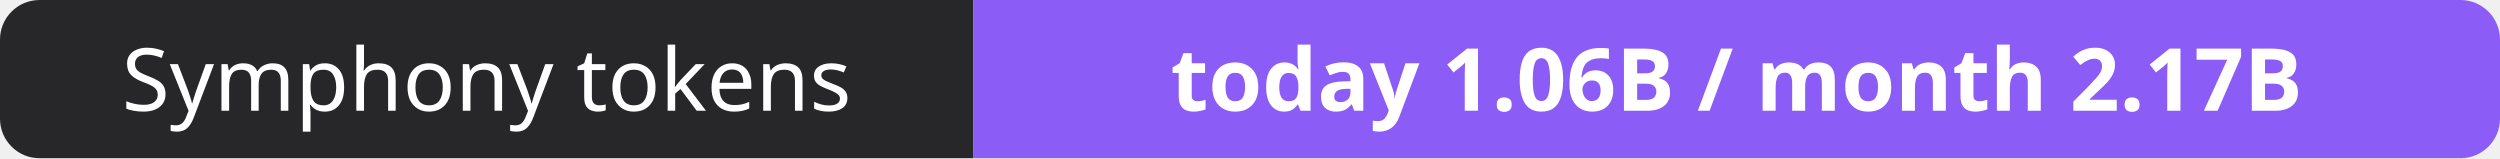
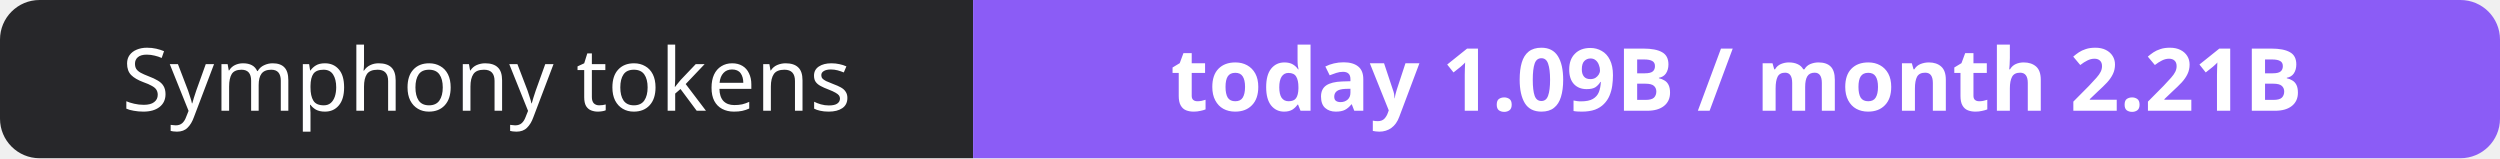
- <svg xmlns="http://www.w3.org/2000/svg" width="316" height="20" role="img" aria-label="Symphony tokens: today 1.06B / month 2.17B">
+ <svg xmlns="http://www.w3.org/2000/svg" width="316" height="20" role="img" aria-label="Symphony tokens: today 1.09B / month 2.21B">
  <clipPath id="r">
    <rect width="316" height="20" rx="5" fill="#fff" />
  </clipPath>
  <g clip-path="url(#r)">
    <rect width="123" height="20" fill="#27272a" />
    <rect x="123" width="193" height="20" fill="#8b5cf6" />
  </g>
  <g fill="#fff" text-anchor="middle" font-family="Verdana,Geneva,sans-serif" font-size="11">
    <text x="61.5" y="14">Symphony tokens</text>
-     <text x="219.5" y="14" font-weight="700">today 1.06B / month 2.17B</text>
+     <text x="219.5" y="14" font-weight="700">today 1.09B / month 2.21B</text>
  </g>
</svg>
